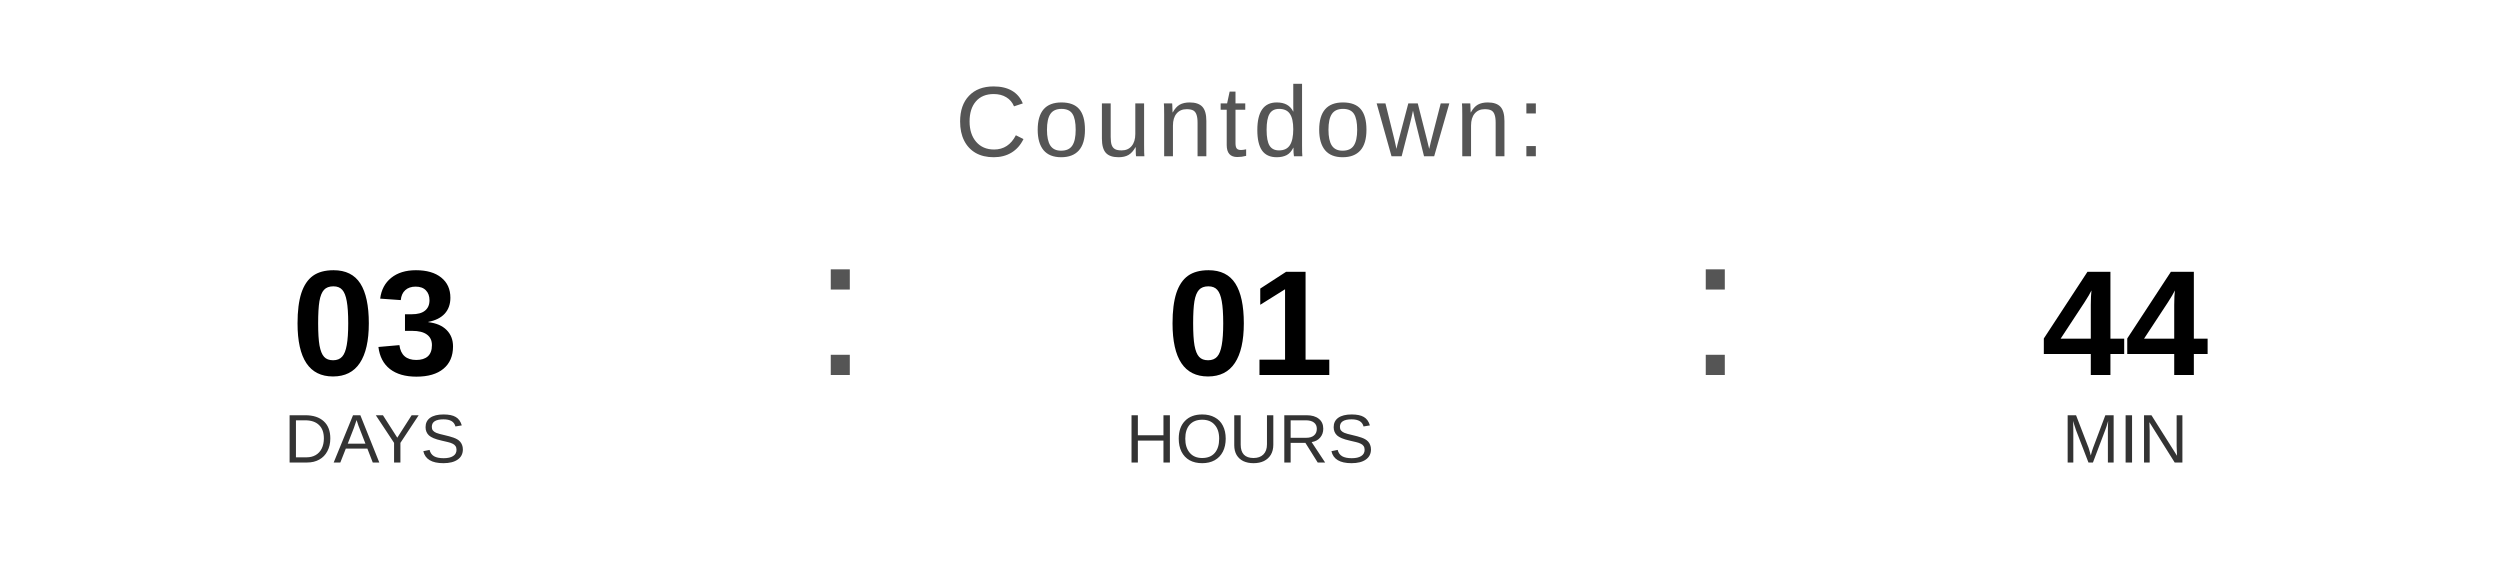
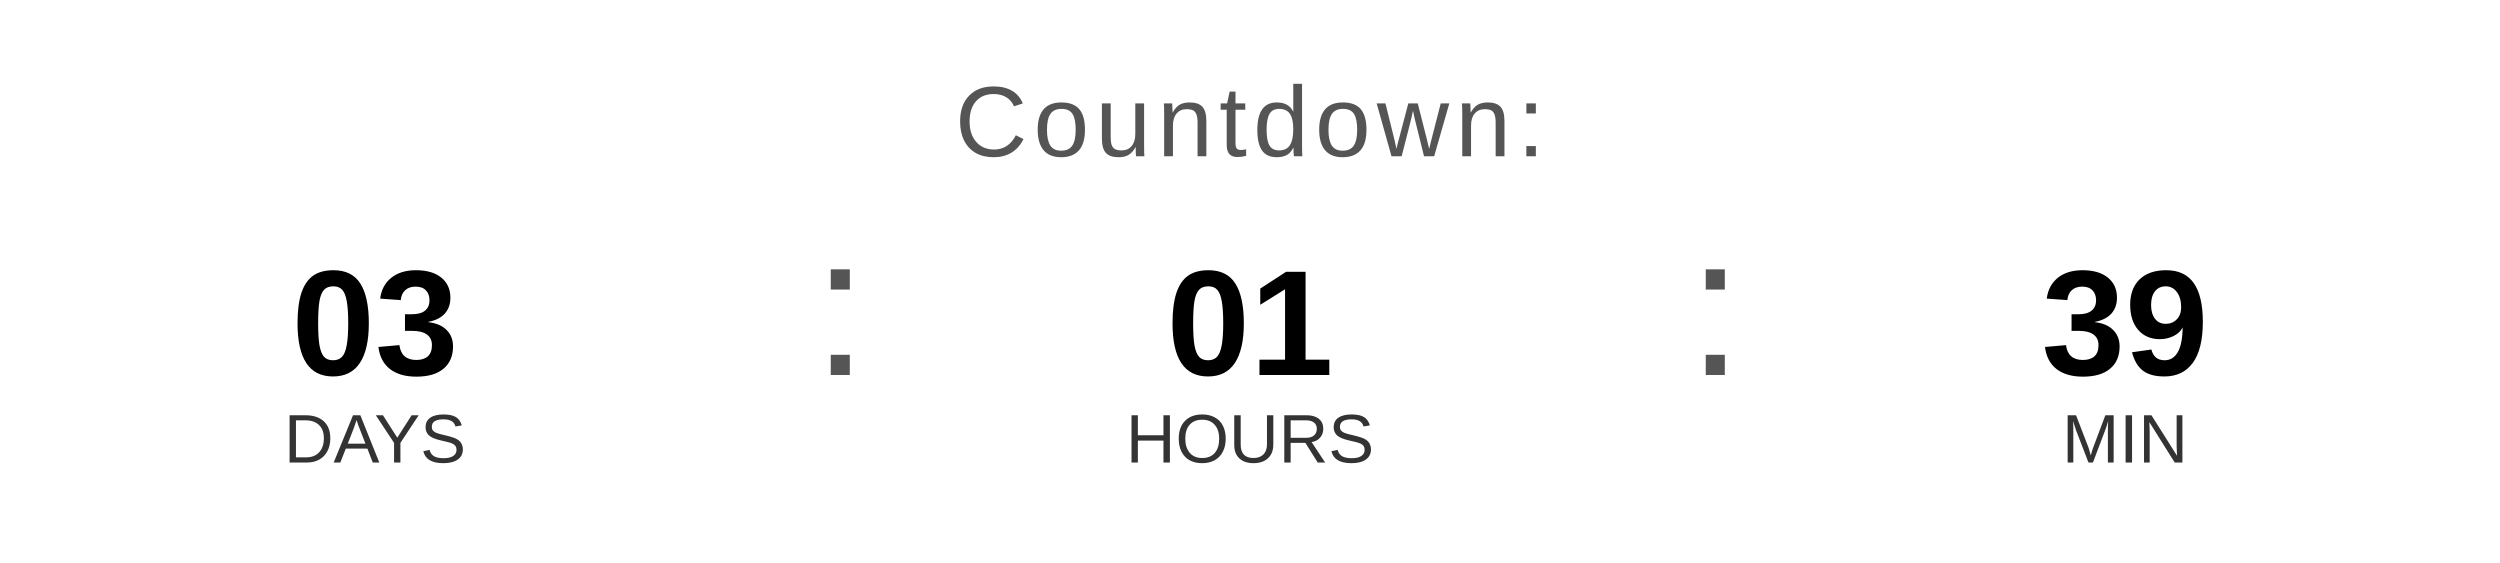
<svg xmlns="http://www.w3.org/2000/svg" width="400" height="90" viewBox="0 0 400 90">
  <text x="200" y="25" font-family="Arial, Helvetica, sans-serif" font-size="16" fill="#555555" text-anchor="middle" letter-spacing="1">
    Countdown:
  </text>
  <text x="60" y="60" font-family="Arial, Helvetica, sans-serif" font-size="24" font-weight="bold" fill="#000000" text-anchor="middle">03</text>
  <text x="60" y="74" font-family="Arial, Helvetica, sans-serif" font-size="11" fill="#333333" text-anchor="middle">DAYS</text>
  <text x="130" y="60" font-family="Arial, sans-serif" font-size="32" fill="#555555">:</text>
  <text x="200" y="60" font-family="Arial, Helvetica, sans-serif" font-size="24" font-weight="bold" fill="#000000" text-anchor="middle">01</text>
  <text x="200" y="74" font-family="Arial, Helvetica, sans-serif" font-size="11" fill="#333333" text-anchor="middle">HOURS</text>
  <text x="270" y="60" font-family="Arial, sans-serif" font-size="32" fill="#555555">:</text>
-   <text x="340" y="60" font-family="Arial, Helvetica, sans-serif" font-size="24" font-weight="bold" fill="#000000" text-anchor="middle">44</text>
+   <text x="340" y="60" font-family="Arial, Helvetica, sans-serif" font-size="24" font-weight="bold" fill="#000000" text-anchor="middle">39</text>
  <text x="340" y="74" font-family="Arial, Helvetica, sans-serif" font-size="11" fill="#333333" text-anchor="middle">MIN</text>
</svg>
